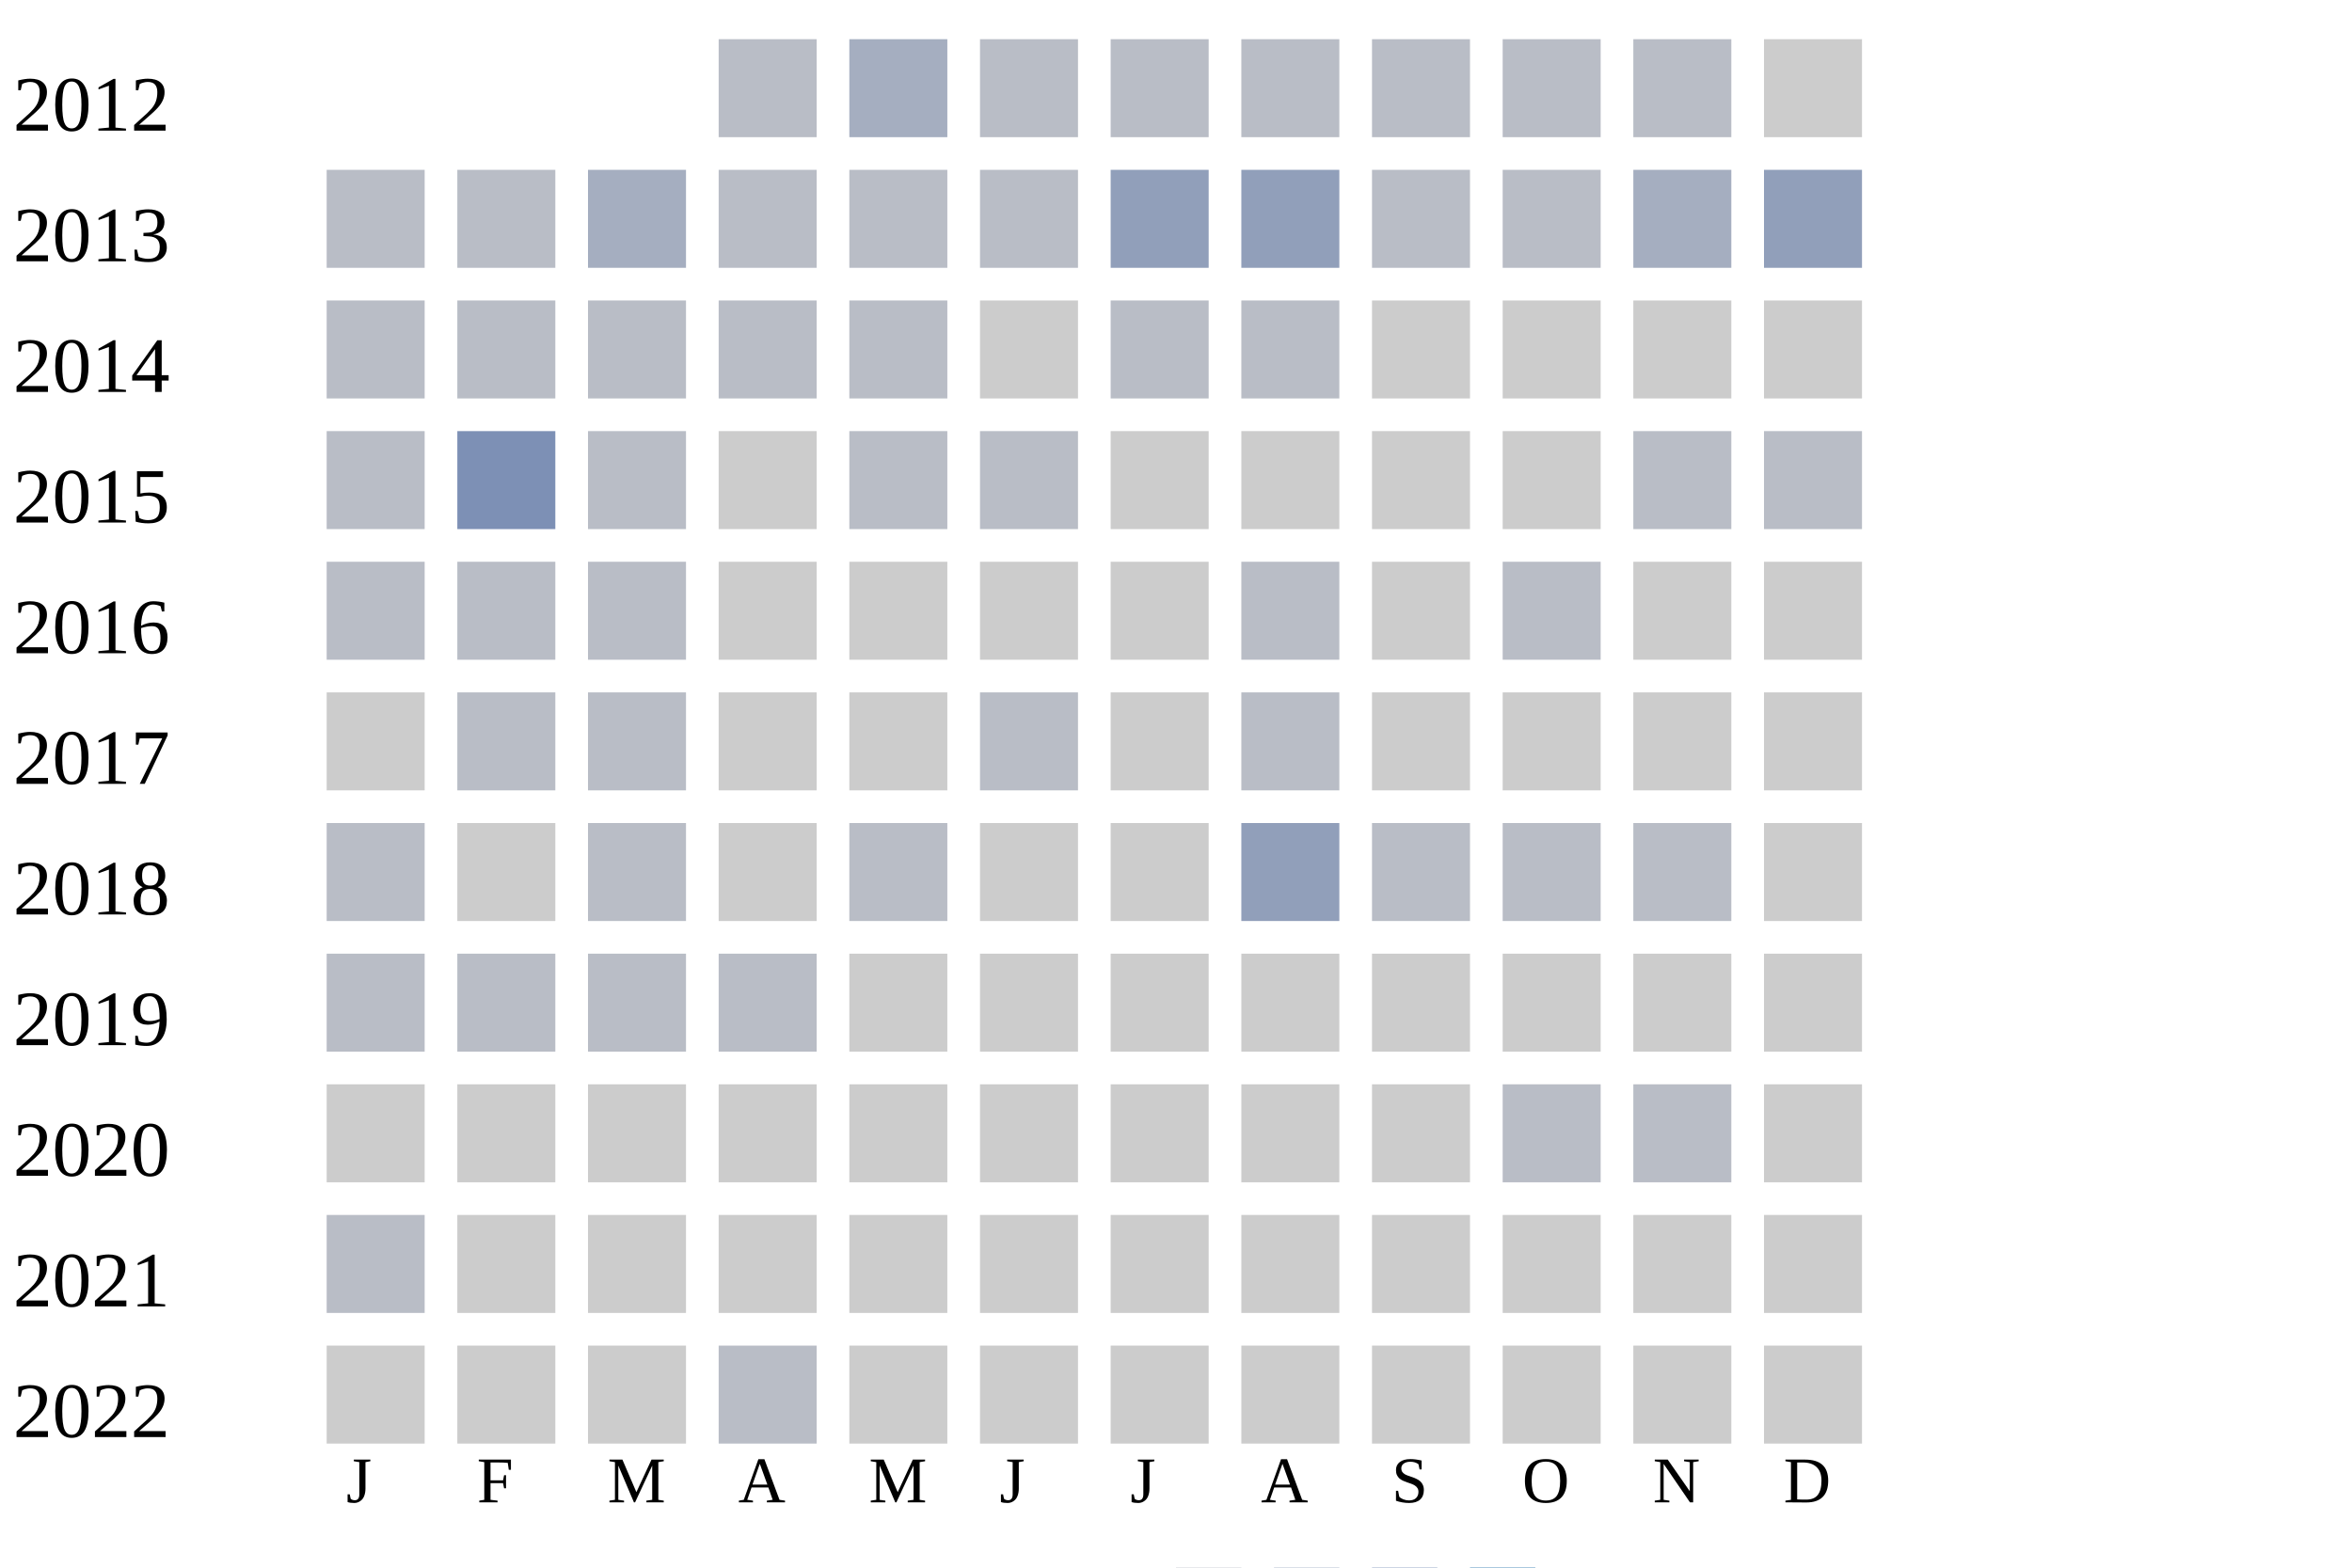
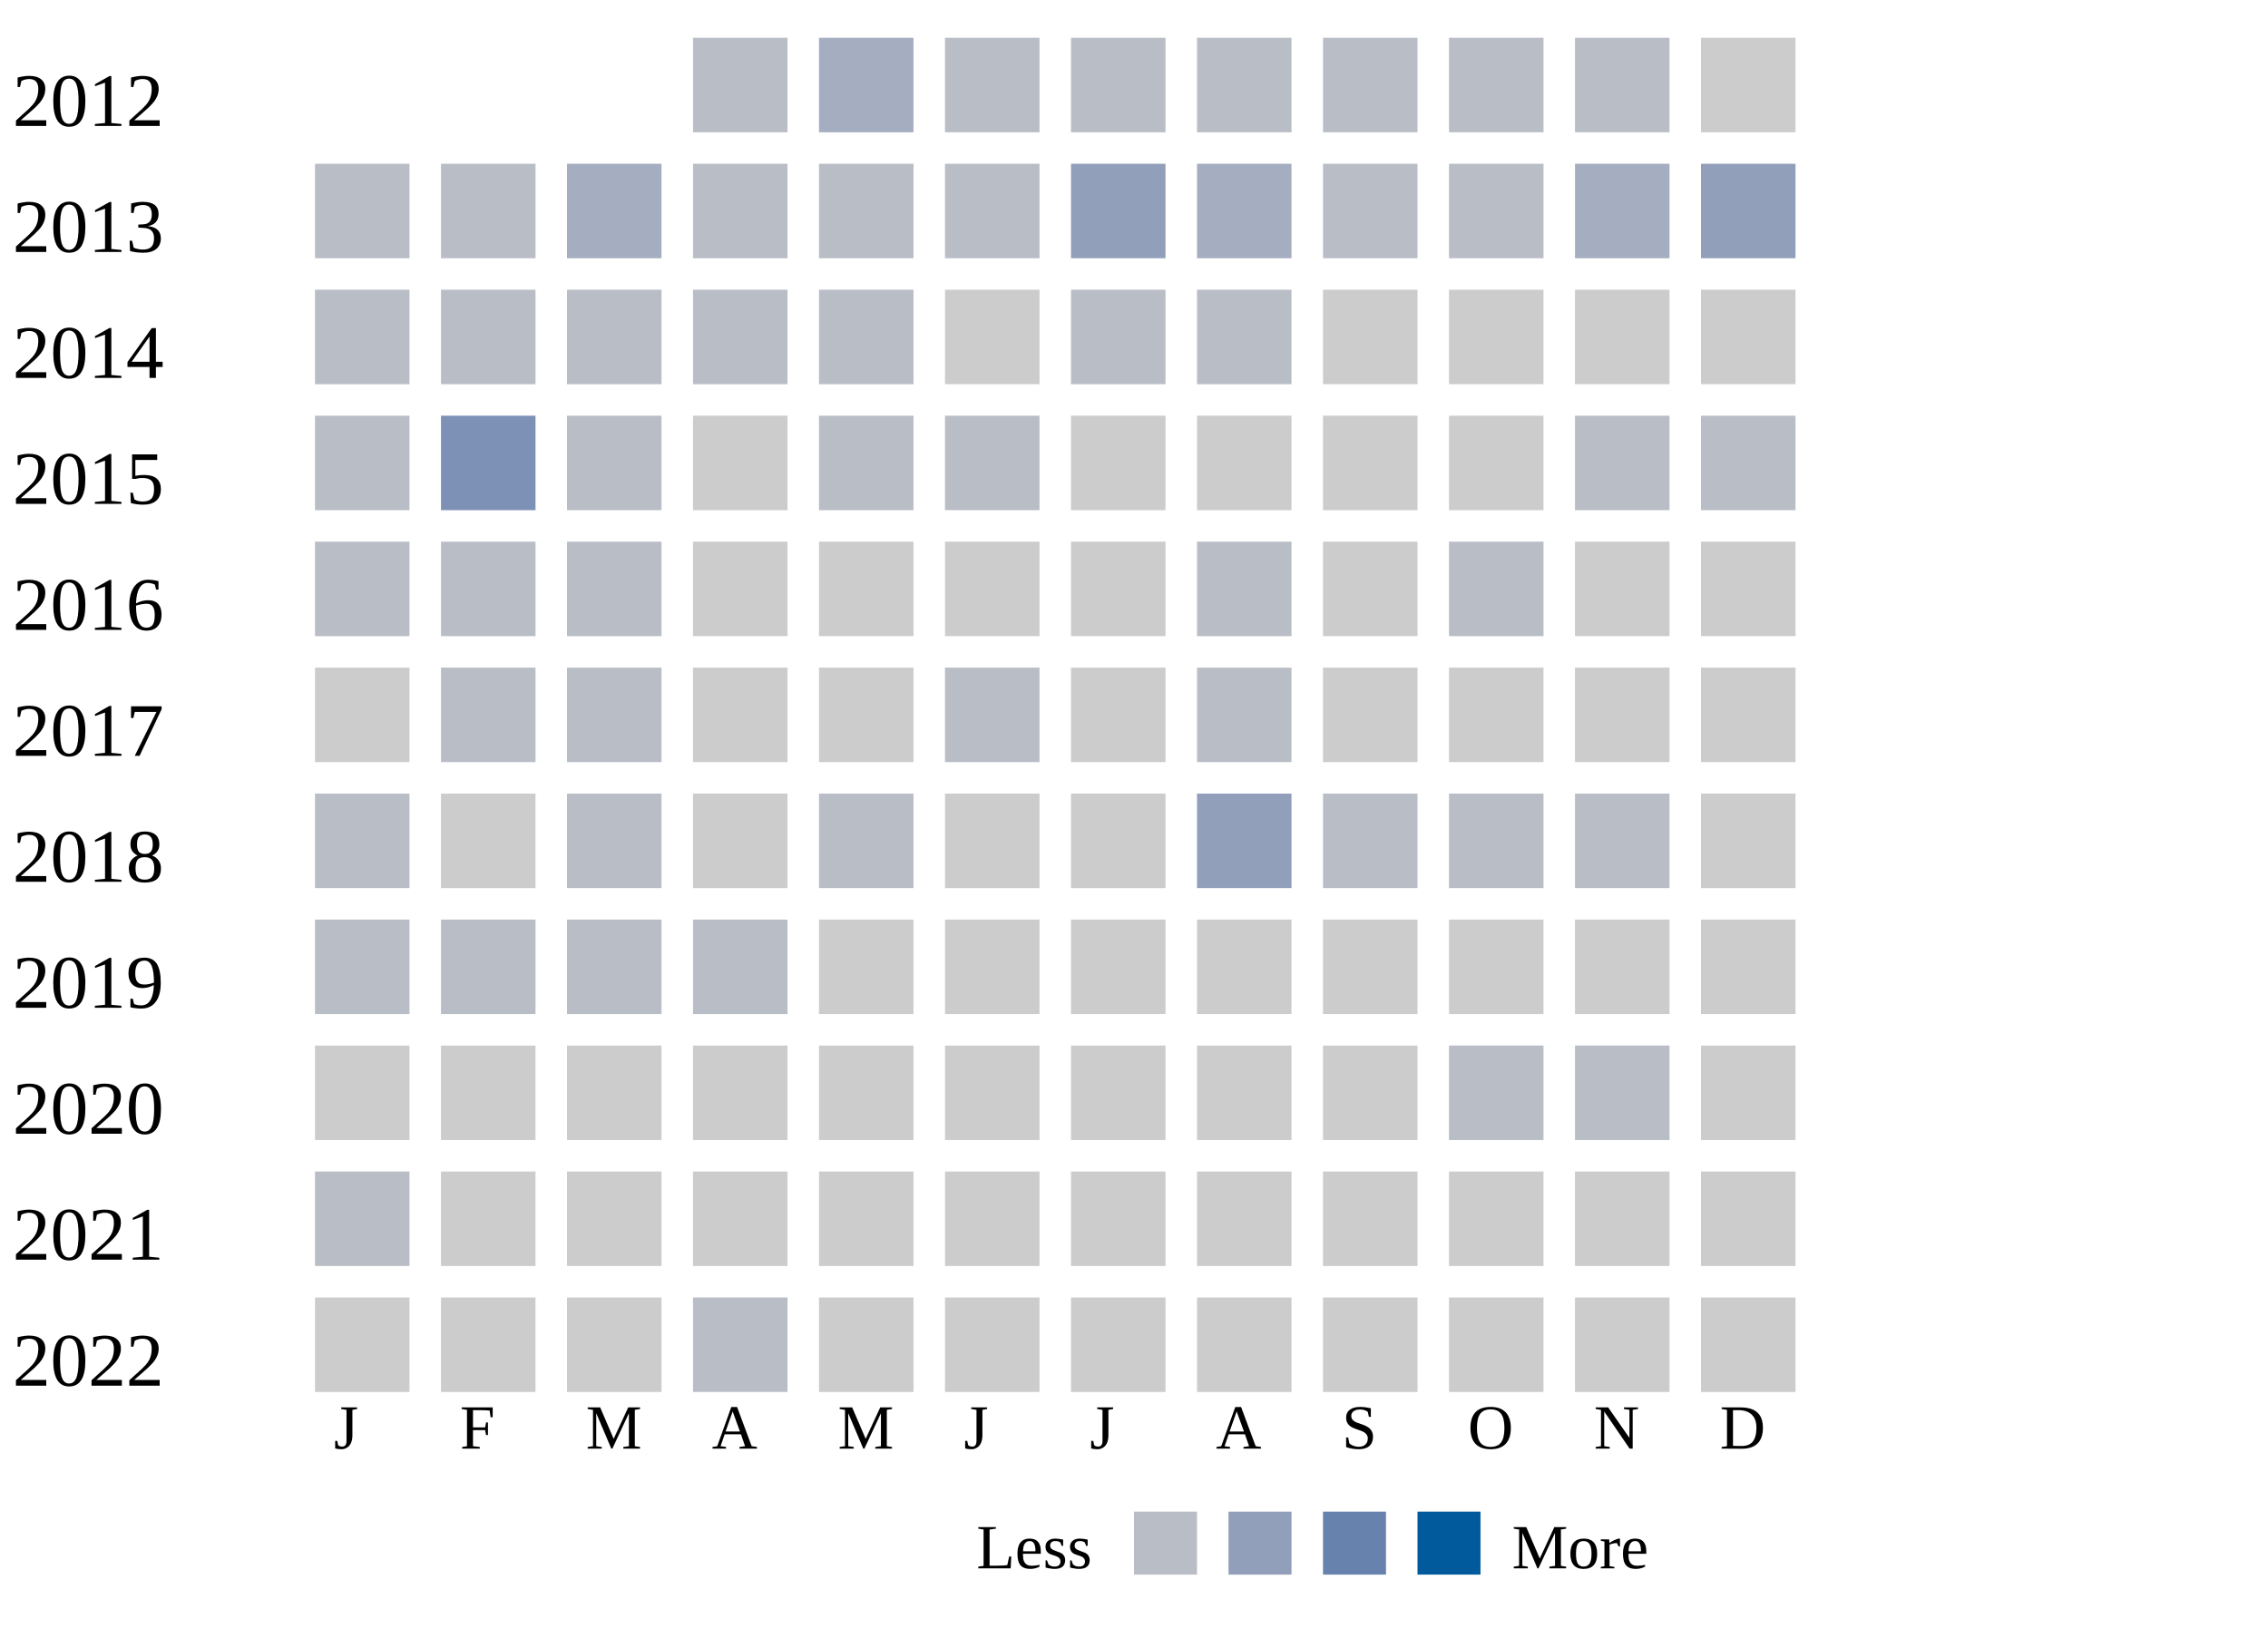
- <svg xmlns="http://www.w3.org/2000/svg" width="360" height="240">
+ <svg xmlns="http://www.w3.org/2000/svg" width="360" height="260">
  <g transform="translate(0 0)">
    <text x="2" y="20">2012</text>
    <rect x="110" y="6" width="15" height="15" fill="#b9bdc6" />
    <rect x="130" y="6" width="15" height="15" fill="#a5aec0" />
    <rect x="150" y="6" width="15" height="15" fill="#b9bdc6" />
    <rect x="170" y="6" width="15" height="15" fill="#b9bdc6" />
    <rect x="190" y="6" width="15" height="15" fill="#b9bdc6" />
    <rect x="210" y="6" width="15" height="15" fill="#b9bdc6" />
    <rect x="230" y="6" width="15" height="15" fill="#b9bdc6" />
    <rect x="250" y="6" width="15" height="15" fill="#b9bdc6" />
    <rect x="270" y="6" width="15" height="15" fill="#cccccc" />
  </g>
  <g transform="translate(0 20)">
    <text x="2" y="20">2013</text>
    <rect x="50" y="6" width="15" height="15" fill="#b9bdc6" />
    <rect x="70" y="6" width="15" height="15" fill="#b9bdc6" />
    <rect x="90" y="6" width="15" height="15" fill="#a5aec0" />
    <rect x="110" y="6" width="15" height="15" fill="#b9bdc6" />
    <rect x="130" y="6" width="15" height="15" fill="#b9bdc6" />
    <rect x="150" y="6" width="15" height="15" fill="#b9bdc6" />
    <rect x="170" y="6" width="15" height="15" fill="#919fba" />
-     <rect x="190" y="6" width="15" height="15" fill="#919fba" />
+     <rect x="190" y="6" width="15" height="15" fill="#a5aec0" />
    <rect x="210" y="6" width="15" height="15" fill="#b9bdc6" />
    <rect x="230" y="6" width="15" height="15" fill="#b9bdc6" />
    <rect x="250" y="6" width="15" height="15" fill="#a5aec0" />
    <rect x="270" y="6" width="15" height="15" fill="#919fba" />
  </g>
  <g transform="translate(0 40)">
    <text x="2" y="20">2014</text>
    <rect x="50" y="6" width="15" height="15" fill="#b9bdc6" />
    <rect x="70" y="6" width="15" height="15" fill="#b9bdc6" />
    <rect x="90" y="6" width="15" height="15" fill="#b9bdc6" />
    <rect x="110" y="6" width="15" height="15" fill="#b9bdc6" />
    <rect x="130" y="6" width="15" height="15" fill="#b9bdc6" />
    <rect x="150" y="6" width="15" height="15" fill="#cccccc" />
    <rect x="170" y="6" width="15" height="15" fill="#b9bdc6" />
    <rect x="190" y="6" width="15" height="15" fill="#b9bdc6" />
    <rect x="210" y="6" width="15" height="15" fill="#cccccc" />
    <rect x="230" y="6" width="15" height="15" fill="#cccccc" />
    <rect x="250" y="6" width="15" height="15" fill="#cccccc" />
    <rect x="270" y="6" width="15" height="15" fill="#cccccc" />
  </g>
  <g transform="translate(0 60)">
    <text x="2" y="20">2015</text>
    <rect x="50" y="6" width="15" height="15" fill="#b9bdc6" />
    <rect x="70" y="6" width="15" height="15" fill="#7d90b5" />
    <rect x="90" y="6" width="15" height="15" fill="#b9bdc6" />
    <rect x="110" y="6" width="15" height="15" fill="#cccccc" />
    <rect x="130" y="6" width="15" height="15" fill="#b9bdc6" />
    <rect x="150" y="6" width="15" height="15" fill="#b9bdc6" />
    <rect x="170" y="6" width="15" height="15" fill="#cccccc" />
    <rect x="190" y="6" width="15" height="15" fill="#cccccc" />
    <rect x="210" y="6" width="15" height="15" fill="#cccccc" />
    <rect x="230" y="6" width="15" height="15" fill="#cccccc" />
    <rect x="250" y="6" width="15" height="15" fill="#b9bdc6" />
    <rect x="270" y="6" width="15" height="15" fill="#b9bdc6" />
  </g>
  <g transform="translate(0 80)">
    <text x="2" y="20">2016</text>
    <rect x="50" y="6" width="15" height="15" fill="#b9bdc6" />
    <rect x="70" y="6" width="15" height="15" fill="#b9bdc6" />
    <rect x="90" y="6" width="15" height="15" fill="#b9bdc6" />
    <rect x="110" y="6" width="15" height="15" fill="#cccccc" />
    <rect x="130" y="6" width="15" height="15" fill="#cccccc" />
    <rect x="150" y="6" width="15" height="15" fill="#cccccc" />
    <rect x="170" y="6" width="15" height="15" fill="#cccccc" />
    <rect x="190" y="6" width="15" height="15" fill="#b9bdc6" />
    <rect x="210" y="6" width="15" height="15" fill="#cccccc" />
    <rect x="230" y="6" width="15" height="15" fill="#b9bdc6" />
    <rect x="250" y="6" width="15" height="15" fill="#cccccc" />
    <rect x="270" y="6" width="15" height="15" fill="#cccccc" />
  </g>
  <g transform="translate(0 100)">
    <text x="2" y="20">2017</text>
    <rect x="50" y="6" width="15" height="15" fill="#cccccc" />
    <rect x="70" y="6" width="15" height="15" fill="#b9bdc6" />
    <rect x="90" y="6" width="15" height="15" fill="#b9bdc6" />
    <rect x="110" y="6" width="15" height="15" fill="#cccccc" />
    <rect x="130" y="6" width="15" height="15" fill="#cccccc" />
    <rect x="150" y="6" width="15" height="15" fill="#b9bdc6" />
    <rect x="170" y="6" width="15" height="15" fill="#cccccc" />
    <rect x="190" y="6" width="15" height="15" fill="#b9bdc6" />
    <rect x="210" y="6" width="15" height="15" fill="#cccccc" />
    <rect x="230" y="6" width="15" height="15" fill="#cccccc" />
    <rect x="250" y="6" width="15" height="15" fill="#cccccc" />
    <rect x="270" y="6" width="15" height="15" fill="#cccccc" />
  </g>
  <g transform="translate(0 120)">
    <text x="2" y="20">2018</text>
    <rect x="50" y="6" width="15" height="15" fill="#b9bdc6" />
    <rect x="70" y="6" width="15" height="15" fill="#cccccc" />
    <rect x="90" y="6" width="15" height="15" fill="#b9bdc6" />
    <rect x="110" y="6" width="15" height="15" fill="#cccccc" />
    <rect x="130" y="6" width="15" height="15" fill="#b9bdc6" />
    <rect x="150" y="6" width="15" height="15" fill="#cccccc" />
    <rect x="170" y="6" width="15" height="15" fill="#cccccc" />
    <rect x="190" y="6" width="15" height="15" fill="#919fba" />
    <rect x="210" y="6" width="15" height="15" fill="#b9bdc6" />
    <rect x="230" y="6" width="15" height="15" fill="#b9bdc6" />
    <rect x="250" y="6" width="15" height="15" fill="#b9bdc6" />
    <rect x="270" y="6" width="15" height="15" fill="#cccccc" />
  </g>
  <g transform="translate(0 140)">
    <text x="2" y="20">2019</text>
    <rect x="50" y="6" width="15" height="15" fill="#b9bdc6" />
    <rect x="70" y="6" width="15" height="15" fill="#b9bdc6" />
    <rect x="90" y="6" width="15" height="15" fill="#b9bdc6" />
    <rect x="110" y="6" width="15" height="15" fill="#b9bdc6" />
    <rect x="130" y="6" width="15" height="15" fill="#cccccc" />
    <rect x="150" y="6" width="15" height="15" fill="#cccccc" />
    <rect x="170" y="6" width="15" height="15" fill="#cccccc" />
    <rect x="190" y="6" width="15" height="15" fill="#cccccc" />
    <rect x="210" y="6" width="15" height="15" fill="#cccccc" />
    <rect x="230" y="6" width="15" height="15" fill="#cccccc" />
    <rect x="250" y="6" width="15" height="15" fill="#cccccc" />
    <rect x="270" y="6" width="15" height="15" fill="#cccccc" />
  </g>
  <g transform="translate(0 160)">
    <text x="2" y="20">2020</text>
    <rect x="50" y="6" width="15" height="15" fill="#cccccc" />
    <rect x="70" y="6" width="15" height="15" fill="#cccccc" />
    <rect x="90" y="6" width="15" height="15" fill="#cccccc" />
    <rect x="110" y="6" width="15" height="15" fill="#cccccc" />
    <rect x="130" y="6" width="15" height="15" fill="#cccccc" />
    <rect x="150" y="6" width="15" height="15" fill="#cccccc" />
    <rect x="170" y="6" width="15" height="15" fill="#cccccc" />
    <rect x="190" y="6" width="15" height="15" fill="#cccccc" />
    <rect x="210" y="6" width="15" height="15" fill="#cccccc" />
    <rect x="230" y="6" width="15" height="15" fill="#b9bdc6" />
    <rect x="250" y="6" width="15" height="15" fill="#b9bdc6" />
    <rect x="270" y="6" width="15" height="15" fill="#cccccc" />
  </g>
  <g transform="translate(0 180)">
    <text x="2" y="20">2021</text>
    <rect x="50" y="6" width="15" height="15" fill="#b9bdc6" />
    <rect x="70" y="6" width="15" height="15" fill="#cccccc" />
    <rect x="90" y="6" width="15" height="15" fill="#cccccc" />
    <rect x="110" y="6" width="15" height="15" fill="#cccccc" />
    <rect x="130" y="6" width="15" height="15" fill="#cccccc" />
    <rect x="150" y="6" width="15" height="15" fill="#cccccc" />
    <rect x="170" y="6" width="15" height="15" fill="#cccccc" />
    <rect x="190" y="6" width="15" height="15" fill="#cccccc" />
    <rect x="210" y="6" width="15" height="15" fill="#cccccc" />
    <rect x="230" y="6" width="15" height="15" fill="#cccccc" />
    <rect x="250" y="6" width="15" height="15" fill="#cccccc" />
    <rect x="270" y="6" width="15" height="15" fill="#cccccc" />
  </g>
  <g transform="translate(0 200)">
    <text x="2" y="20">2022</text>
    <rect x="50" y="6" width="15" height="15" fill="#cccccc" />
    <rect x="70" y="6" width="15" height="15" fill="#cccccc" />
    <rect x="90" y="6" width="15" height="15" fill="#cccccc" />
    <rect x="110" y="6" width="15" height="15" fill="#b9bdc6" />
    <rect x="130" y="6" width="15" height="15" fill="#cccccc" />
    <rect x="150" y="6" width="15" height="15" fill="#cccccc" />
    <rect x="170" y="6" width="15" height="15" fill="#cccccc" />
    <rect x="190" y="6" width="15" height="15" fill="#cccccc" />
    <rect x="210" y="6" width="15" height="15" fill="#cccccc" />
    <rect x="230" y="6" width="15" height="15" fill="#cccccc" />
    <rect x="250" y="6" width="15" height="15" fill="#cccccc" />
    <rect x="270" y="6" width="15" height="15" fill="#cccccc" />
  </g>
  <text style="font-size: 10px; text-align: center" x="53" y="230">J</text>
  <text style="font-size: 10px; text-align: center" x="73" y="230">F</text>
  <text style="font-size: 10px; text-align: center" x="93" y="230">M</text>
  <text style="font-size: 10px; text-align: center" x="113" y="230">A</text>
  <text style="font-size: 10px; text-align: center" x="133" y="230">M</text>
  <text style="font-size: 10px; text-align: center" x="153" y="230">J</text>
  <text style="font-size: 10px; text-align: center" x="173" y="230">J</text>
  <text style="font-size: 10px; text-align: center" x="193" y="230">A</text>
  <text style="font-size: 10px; text-align: center" x="213" y="230">S</text>
  <text style="font-size: 10px; text-align: center" x="233" y="230">O</text>
  <text style="font-size: 10px; text-align: center" x="253" y="230">N</text>
  <text style="font-size: 10px; text-align: center" x="273" y="230">D</text>
  <text style="font-size: 10px;" x="155" y="249">Less</text>
  <rect fill="#b9bdc6" width="10" height="10" x="180" y="240" />
  <rect fill="#919fba" width="10" height="10" x="195" y="240" />
  <rect fill="#6882ae" width="10" height="10" x="210" y="240" />
  <rect fill="#005a9c" width="10" height="10" x="225" y="240" />
  <text x="240" y="249" style="font-size: 10px;">More</text>
</svg>
